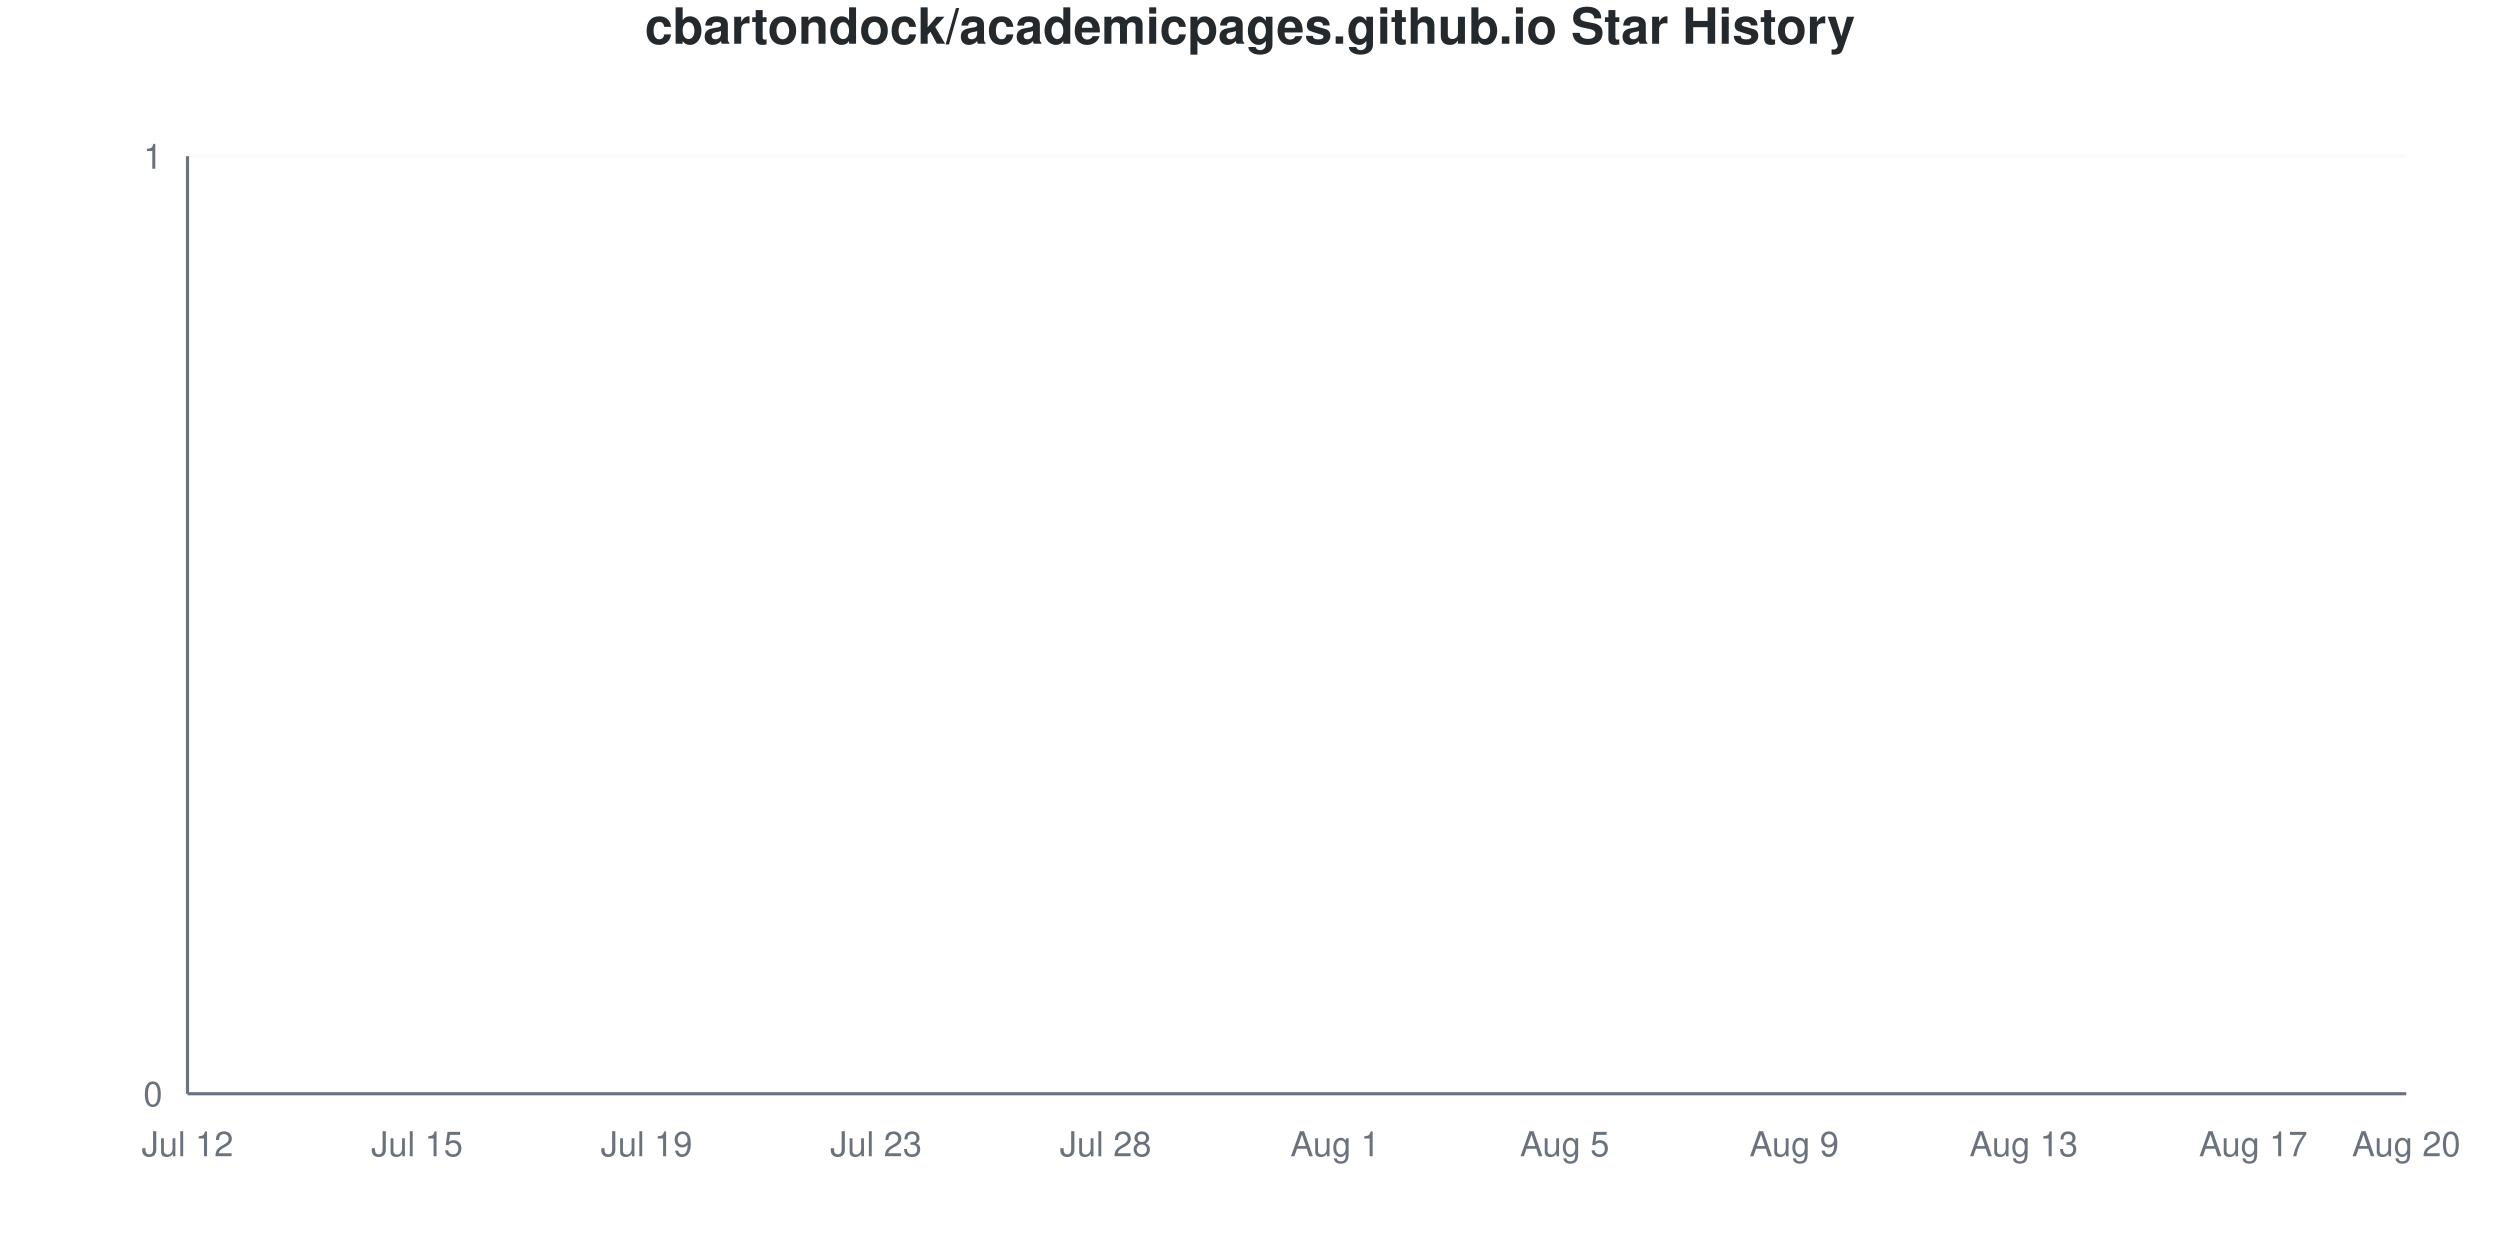
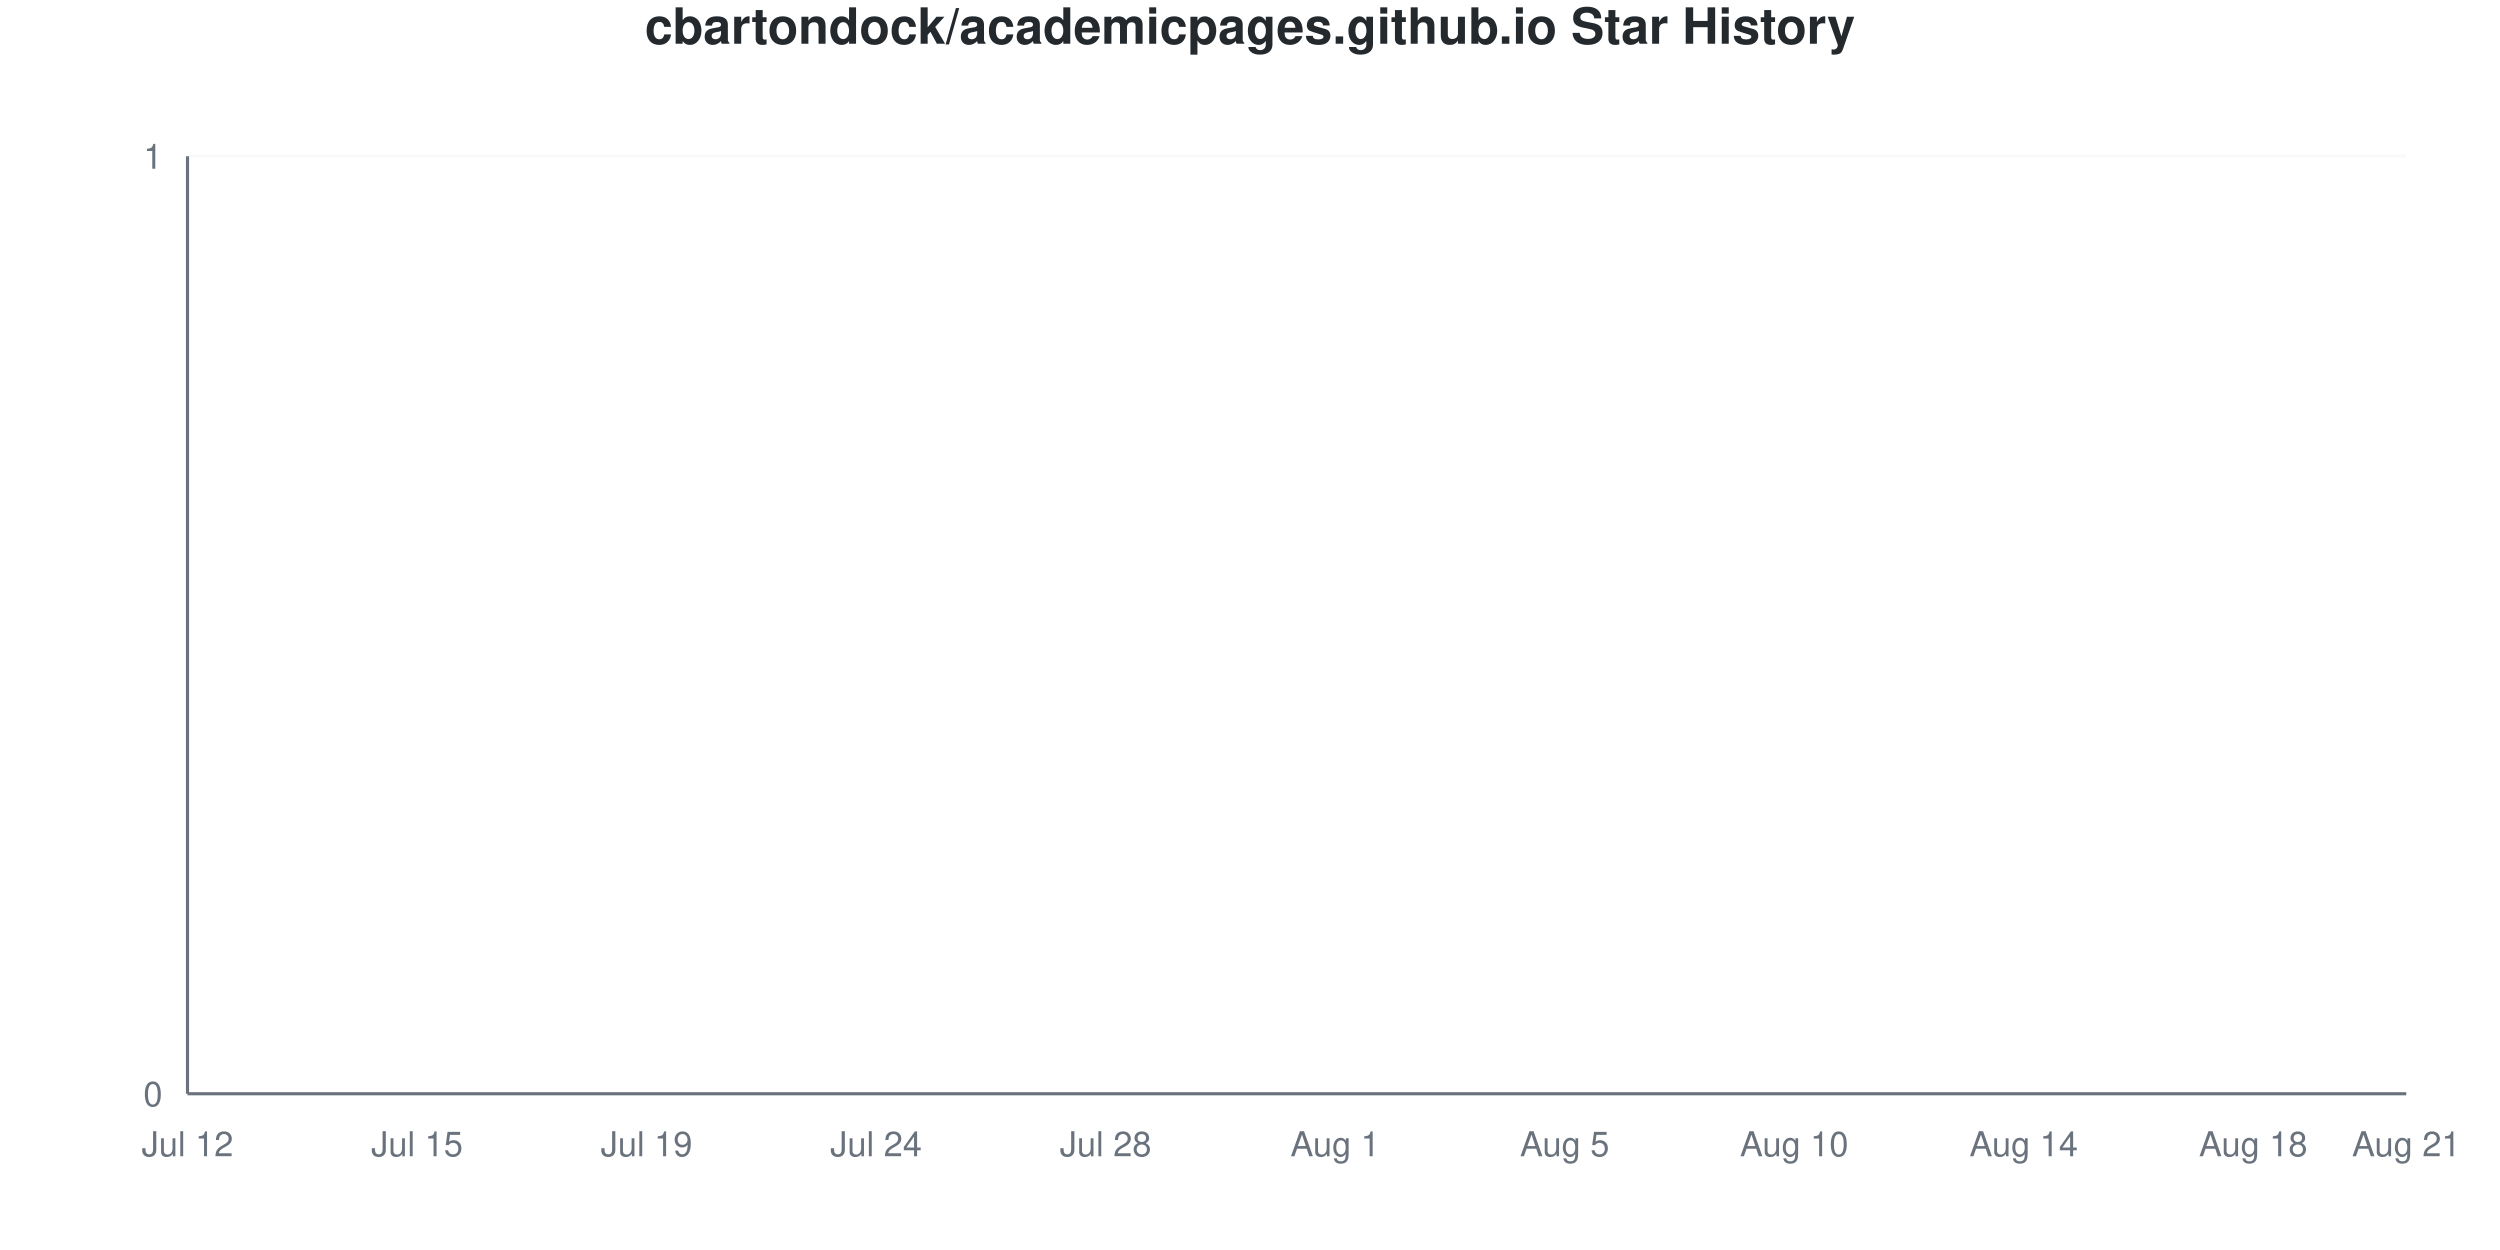
<svg xmlns="http://www.w3.org/2000/svg" viewBox="0 0 800 400" width="800" height="400">
  <style>
    @keyframes drawLine {
      to { stroke-dashoffset: 0; }
    }
    @keyframes fadeInPoint {
      from { opacity: 0; }
      to { opacity: 1; }
    }
    .data-line-0 {
      stroke-dasharray: 1065;
      stroke-dashoffset: 1065;
      animation: drawLine 2s ease-out forwards;
    }
    .data-point {
      opacity: 0;
      animation: fadeInPoint 0.5s ease-out forwards;
    }
    .chart-bg { fill: #fff; }
    .chart-text { fill: #24292e; }
    .chart-muted { fill: #6a737d; }
    .chart-grid { stroke: #eee; }
    .chart-axis { stroke: #6a737d; }
    @media (prefers-color-scheme: dark) {
      .chart-bg { fill: #0d1117; }
      .chart-text { fill: #e6edf3; }
      .chart-muted { fill: #8b949e; }
      .chart-grid { stroke: #21262d; }
      .chart-axis { stroke: #8b949e; }
    }
  </style>
  <rect width="800" height="400" class="chart-bg" />
  <text x="400" y="14" text-anchor="middle" class="chart-text" font-size="16" font-weight="bold" font-family="-apple-system, BlinkMacSystemFont, 'Segoe UI', Helvetica, Arial, sans-serif">cbartondock/academicpages.github.io Star History</text>
  <g class="grid">
    <line x1="60" y1="350" x2="770" y2="350" class="chart-grid" stroke-opacity="0.3" />
    <text x="52" y="354" text-anchor="end" class="chart-muted" font-size="11" font-family="-apple-system, BlinkMacSystemFont, 'Segoe UI', Helvetica, Arial, sans-serif">0</text>
    <line x1="60" y1="50" x2="770" y2="50" class="chart-grid" stroke-opacity="0.3" />
    <text x="52" y="54" text-anchor="end" class="chart-muted" font-size="11" font-family="-apple-system, BlinkMacSystemFont, 'Segoe UI', Helvetica, Arial, sans-serif">1</text>
  </g>
  <g class="milestones">
    
  </g>
  <g class="x-axis">
    <text x="60" y="370" text-anchor="middle" class="chart-muted" font-size="11" font-family="-apple-system, BlinkMacSystemFont, 'Segoe UI', Helvetica, Arial, sans-serif">Jul 12</text>
    <text x="133.448" y="370" text-anchor="middle" class="chart-muted" font-size="11" font-family="-apple-system, BlinkMacSystemFont, 'Segoe UI', Helvetica, Arial, sans-serif">Jul 15</text>
    <text x="206.897" y="370" text-anchor="middle" class="chart-muted" font-size="11" font-family="-apple-system, BlinkMacSystemFont, 'Segoe UI', Helvetica, Arial, sans-serif">Jul 19</text>
-     <text x="280.345" y="370" text-anchor="middle" class="chart-muted" font-size="11" font-family="-apple-system, BlinkMacSystemFont, 'Segoe UI', Helvetica, Arial, sans-serif">Jul 23</text>
+     <text x="280.345" y="370" text-anchor="middle" class="chart-muted" font-size="11" font-family="-apple-system, BlinkMacSystemFont, 'Segoe UI', Helvetica, Arial, sans-serif">Jul 24</text>
    <text x="353.793" y="370" text-anchor="middle" class="chart-muted" font-size="11" font-family="-apple-system, BlinkMacSystemFont, 'Segoe UI', Helvetica, Arial, sans-serif">Jul 28</text>
    <text x="427.241" y="370" text-anchor="middle" class="chart-muted" font-size="11" font-family="-apple-system, BlinkMacSystemFont, 'Segoe UI', Helvetica, Arial, sans-serif">Aug 1</text>
    <text x="500.69" y="370" text-anchor="middle" class="chart-muted" font-size="11" font-family="-apple-system, BlinkMacSystemFont, 'Segoe UI', Helvetica, Arial, sans-serif">Aug 5</text>
-     <text x="574.138" y="370" text-anchor="middle" class="chart-muted" font-size="11" font-family="-apple-system, BlinkMacSystemFont, 'Segoe UI', Helvetica, Arial, sans-serif">Aug 9</text>
-     <text x="647.586" y="370" text-anchor="middle" class="chart-muted" font-size="11" font-family="-apple-system, BlinkMacSystemFont, 'Segoe UI', Helvetica, Arial, sans-serif">Aug 13</text>
-     <text x="721.034" y="370" text-anchor="middle" class="chart-muted" font-size="11" font-family="-apple-system, BlinkMacSystemFont, 'Segoe UI', Helvetica, Arial, sans-serif">Aug 17</text>
-     <text x="770" y="370" text-anchor="middle" class="chart-muted" font-size="11" font-family="-apple-system, BlinkMacSystemFont, 'Segoe UI', Helvetica, Arial, sans-serif">Aug 20</text>
+     <text x="574.138" y="370" text-anchor="middle" class="chart-muted" font-size="11" font-family="-apple-system, BlinkMacSystemFont, 'Segoe UI', Helvetica, Arial, sans-serif">Aug 10</text>
+     <text x="647.586" y="370" text-anchor="middle" class="chart-muted" font-size="11" font-family="-apple-system, BlinkMacSystemFont, 'Segoe UI', Helvetica, Arial, sans-serif">Aug 14</text>
+     <text x="721.034" y="370" text-anchor="middle" class="chart-muted" font-size="11" font-family="-apple-system, BlinkMacSystemFont, 'Segoe UI', Helvetica, Arial, sans-serif">Aug 18</text>
+     <text x="770" y="370" text-anchor="middle" class="chart-muted" font-size="11" font-family="-apple-system, BlinkMacSystemFont, 'Segoe UI', Helvetica, Arial, sans-serif">Aug 21</text>
  </g>
  <line x1="60" y1="50" x2="60" y2="350" class="chart-axis" stroke-width="1" />
  <line x1="60" y1="350" x2="770" y2="350" class="chart-axis" stroke-width="1" />
  <path d="M60,350 L60,350 C68.161,350 76.322,350 84.483,350 C92.644,350 100.805,350 108.966,350 C117.126,350 125.287,350 133.448,350 C141.609,350 149.77,350 157.931,350 C166.092,350 174.253,350 182.414,350 C190.575,350 198.736,350 206.897,350 C215.057,350 223.218,350 231.379,350 C239.54,350 247.701,350 255.862,350 C264.023,350 272.184,350 280.345,350 C288.506,350 296.667,350 304.828,350 C312.989,350 321.149,350 329.31,350 C337.471,350 345.632,350 353.793,350 C361.954,350 370.115,350 378.276,350 C386.437,350 394.598,350 402.759,350 C410.92,350 419.08,350 427.241,350 C435.402,350 443.563,350 451.724,350 C459.885,350 468.046,350 476.207,350 C484.368,350 492.529,350 500.69,350 C508.851,350 517.011,350 525.172,350 C533.333,350 541.494,350 549.655,350 C557.816,350 565.977,350 574.138,350 C582.299,350 590.46,350 598.621,350 C606.782,350 614.943,350 623.103,350 C631.264,350 639.425,350 647.586,350 C655.747,350 663.908,350 672.069,350 C680.23,350 688.391,350 696.552,350 C704.713,350 712.874,350 721.034,350 C729.195,350 737.356,350 745.517,350 C753.678,350 761.839,350 770,350 L770,350 L60,350 Z" fill="#dfb317" fill-opacity="0.1" />
  <path d="M60,350 L60,350 C68.161,350 76.322,350 84.483,350 C92.644,350 100.805,350 108.966,350 C117.126,350 125.287,350 133.448,350 C141.609,350 149.77,350 157.931,350 C166.092,350 174.253,350 182.414,350 C190.575,350 198.736,350 206.897,350 C215.057,350 223.218,350 231.379,350 C239.54,350 247.701,350 255.862,350 C264.023,350 272.184,350 280.345,350 C288.506,350 296.667,350 304.828,350 C312.989,350 321.149,350 329.31,350 C337.471,350 345.632,350 353.793,350 C361.954,350 370.115,350 378.276,350 C386.437,350 394.598,350 402.759,350 C410.92,350 419.08,350 427.241,350 C435.402,350 443.563,350 451.724,350 C459.885,350 468.046,350 476.207,350 C484.368,350 492.529,350 500.69,350 C508.851,350 517.011,350 525.172,350 C533.333,350 541.494,350 549.655,350 C557.816,350 565.977,350 574.138,350 C582.299,350 590.46,350 598.621,350 C606.782,350 614.943,350 623.103,350 C631.264,350 639.425,350 647.586,350 C655.747,350 663.908,350 672.069,350 C680.23,350 688.391,350 696.552,350 C704.713,350 712.874,350 721.034,350 C729.195,350 737.356,350 745.517,350 C753.678,350 761.839,350 770,350" fill="none" stroke="#dfb317" stroke-width="2.5" class="data-line-0" />
  <g class="points">
    <circle cx="60" cy="350" r="4" fill="#dfb317" class="data-point" style="animation-delay: 1.50s" />
    <circle cx="84.483" cy="350" r="4" fill="#dfb317" class="data-point" style="animation-delay: 1.55s" />
    <circle cx="108.966" cy="350" r="4" fill="#dfb317" class="data-point" style="animation-delay: 1.60s" />
    <circle cx="133.448" cy="350" r="4" fill="#dfb317" class="data-point" style="animation-delay: 1.65s" />
    <circle cx="157.931" cy="350" r="4" fill="#dfb317" class="data-point" style="animation-delay: 1.70s" />
    <circle cx="182.414" cy="350" r="4" fill="#dfb317" class="data-point" style="animation-delay: 1.75s" />
    <circle cx="206.897" cy="350" r="4" fill="#dfb317" class="data-point" style="animation-delay: 1.80s" />
    <circle cx="231.379" cy="350" r="4" fill="#dfb317" class="data-point" style="animation-delay: 1.85s" />
    <circle cx="255.862" cy="350" r="4" fill="#dfb317" class="data-point" style="animation-delay: 1.90s" />
    <circle cx="280.345" cy="350" r="4" fill="#dfb317" class="data-point" style="animation-delay: 1.95s" />
    <circle cx="304.828" cy="350" r="4" fill="#dfb317" class="data-point" style="animation-delay: 2.00s" />
    <circle cx="329.31" cy="350" r="4" fill="#dfb317" class="data-point" style="animation-delay: 2.05s" />
    <circle cx="353.793" cy="350" r="4" fill="#dfb317" class="data-point" style="animation-delay: 2.10s" />
    <circle cx="378.276" cy="350" r="4" fill="#dfb317" class="data-point" style="animation-delay: 2.15s" />
    <circle cx="402.759" cy="350" r="4" fill="#dfb317" class="data-point" style="animation-delay: 2.20s" />
    <circle cx="427.241" cy="350" r="4" fill="#dfb317" class="data-point" style="animation-delay: 2.25s" />
    <circle cx="451.724" cy="350" r="4" fill="#dfb317" class="data-point" style="animation-delay: 2.30s" />
    <circle cx="476.207" cy="350" r="4" fill="#dfb317" class="data-point" style="animation-delay: 2.35s" />
    <circle cx="500.69" cy="350" r="4" fill="#dfb317" class="data-point" style="animation-delay: 2.40s" />
    <circle cx="525.172" cy="350" r="4" fill="#dfb317" class="data-point" style="animation-delay: 2.45s" />
    <circle cx="549.655" cy="350" r="4" fill="#dfb317" class="data-point" style="animation-delay: 2.50s" />
    <circle cx="574.138" cy="350" r="4" fill="#dfb317" class="data-point" style="animation-delay: 2.55s" />
    <circle cx="598.621" cy="350" r="4" fill="#dfb317" class="data-point" style="animation-delay: 2.60s" />
    <circle cx="623.103" cy="350" r="4" fill="#dfb317" class="data-point" style="animation-delay: 2.65s" />
    <circle cx="647.586" cy="350" r="4" fill="#dfb317" class="data-point" style="animation-delay: 2.70s" />
    <circle cx="672.069" cy="350" r="4" fill="#dfb317" class="data-point" style="animation-delay: 2.75s" />
    <circle cx="696.552" cy="350" r="4" fill="#dfb317" class="data-point" style="animation-delay: 2.80s" />
    <circle cx="721.034" cy="350" r="4" fill="#dfb317" class="data-point" style="animation-delay: 2.85s" />
    <circle cx="745.517" cy="350" r="4" fill="#dfb317" class="data-point" style="animation-delay: 2.90s" />
    <circle cx="770" cy="350" r="4" fill="#dfb317" class="data-point" style="animation-delay: 2.95s" />
  </g>
</svg>
